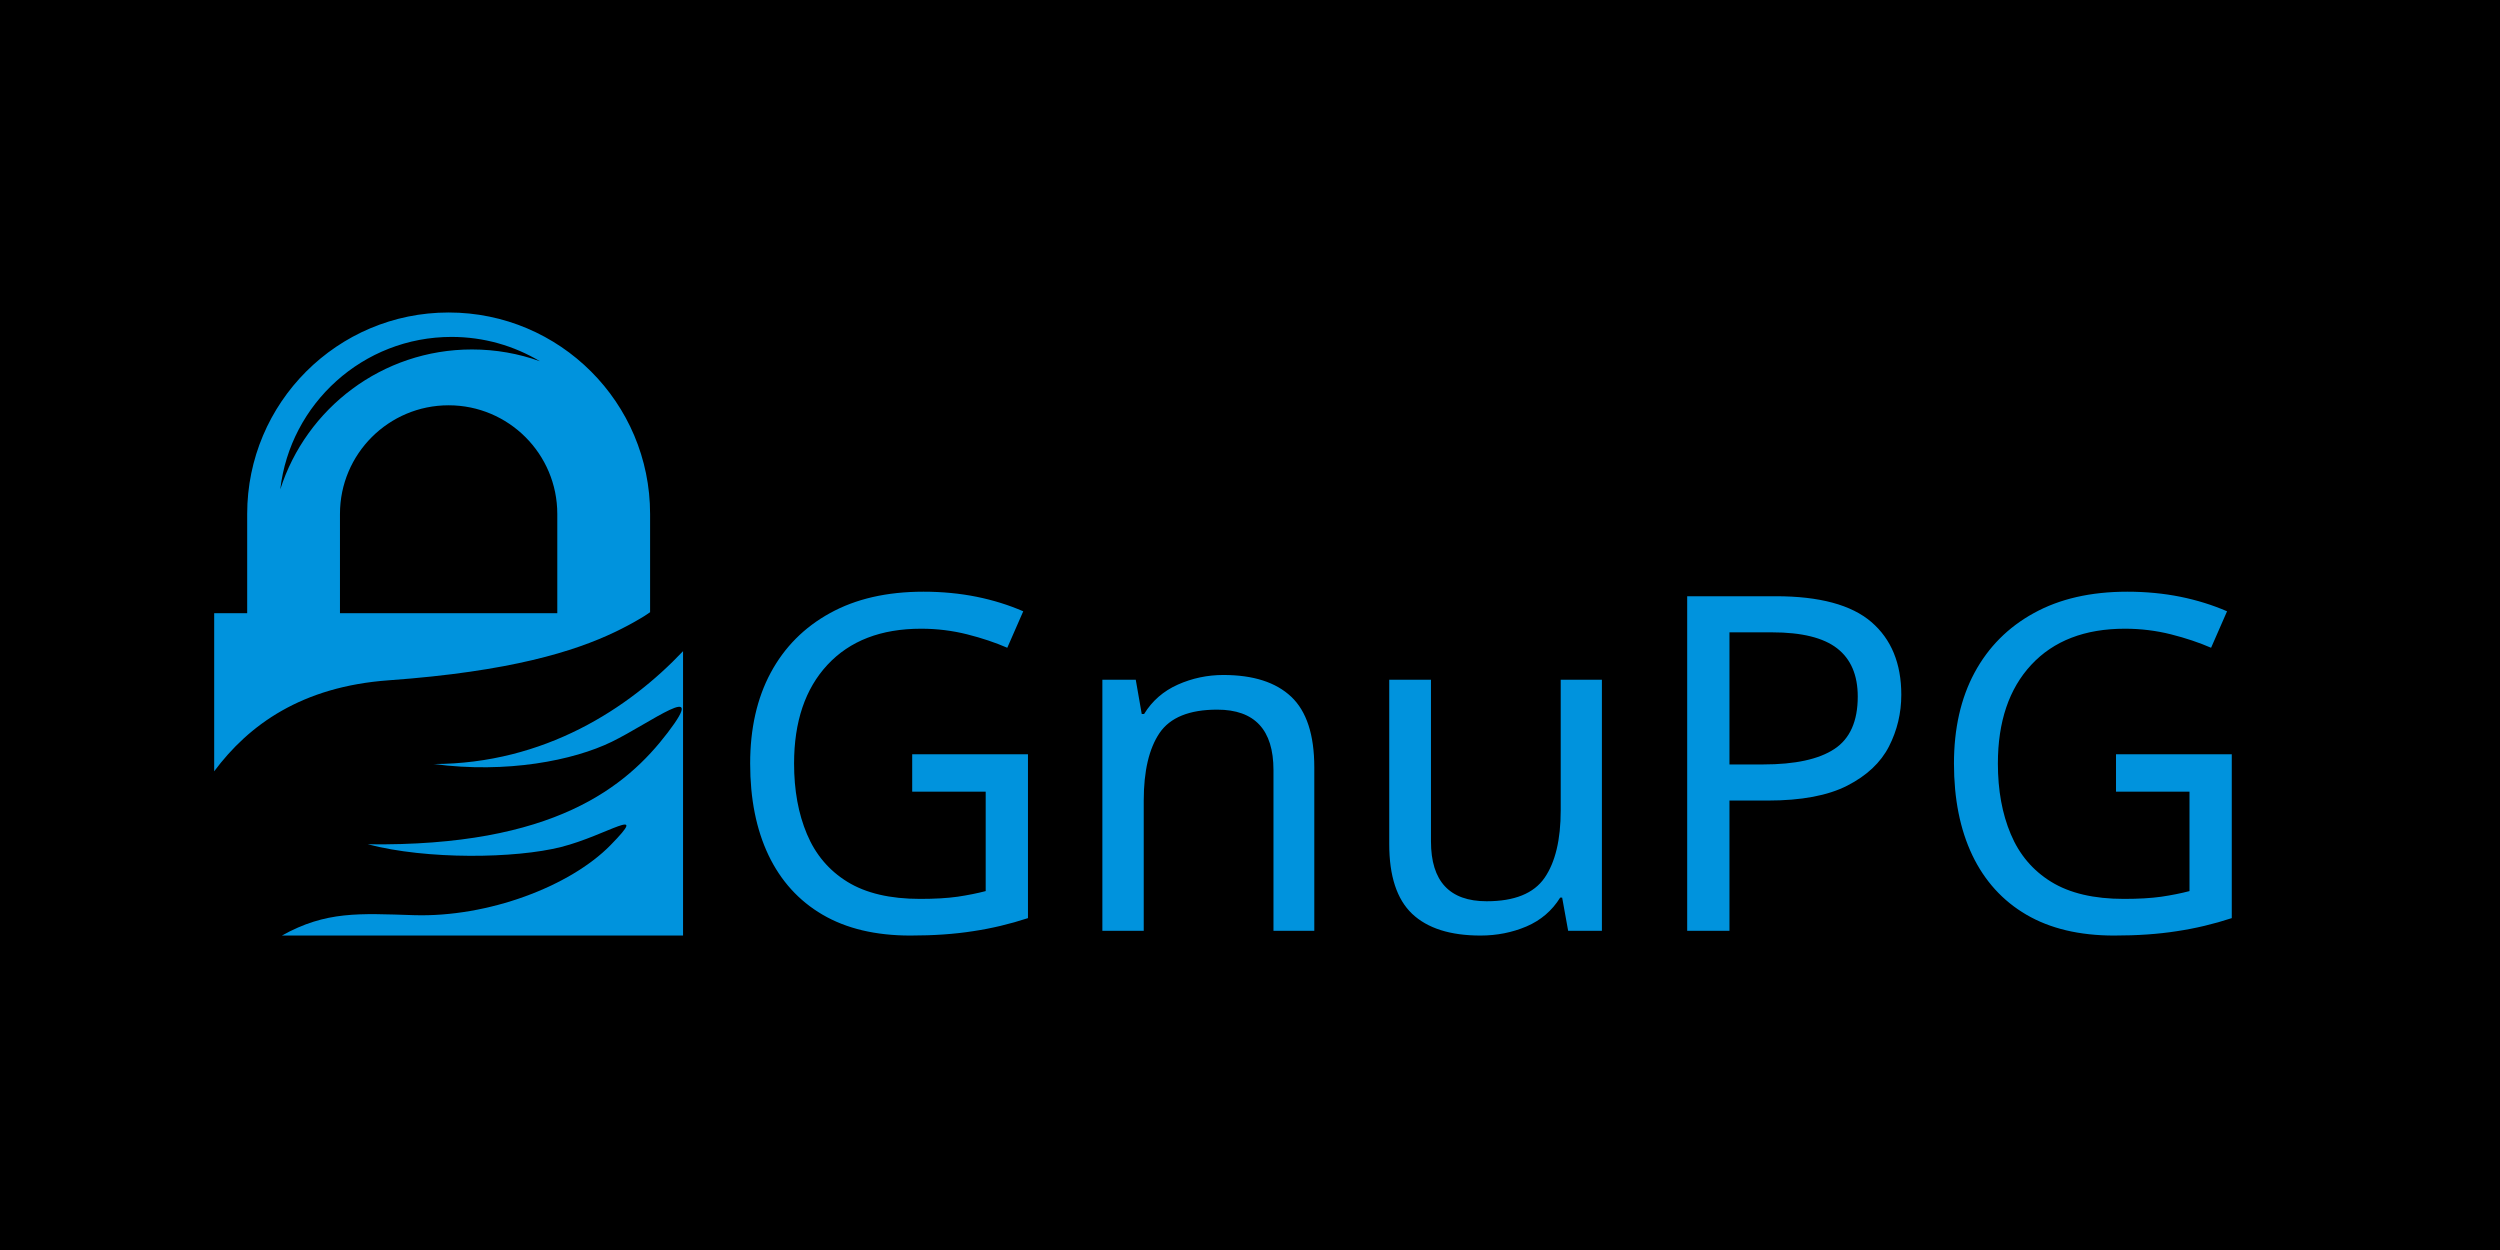
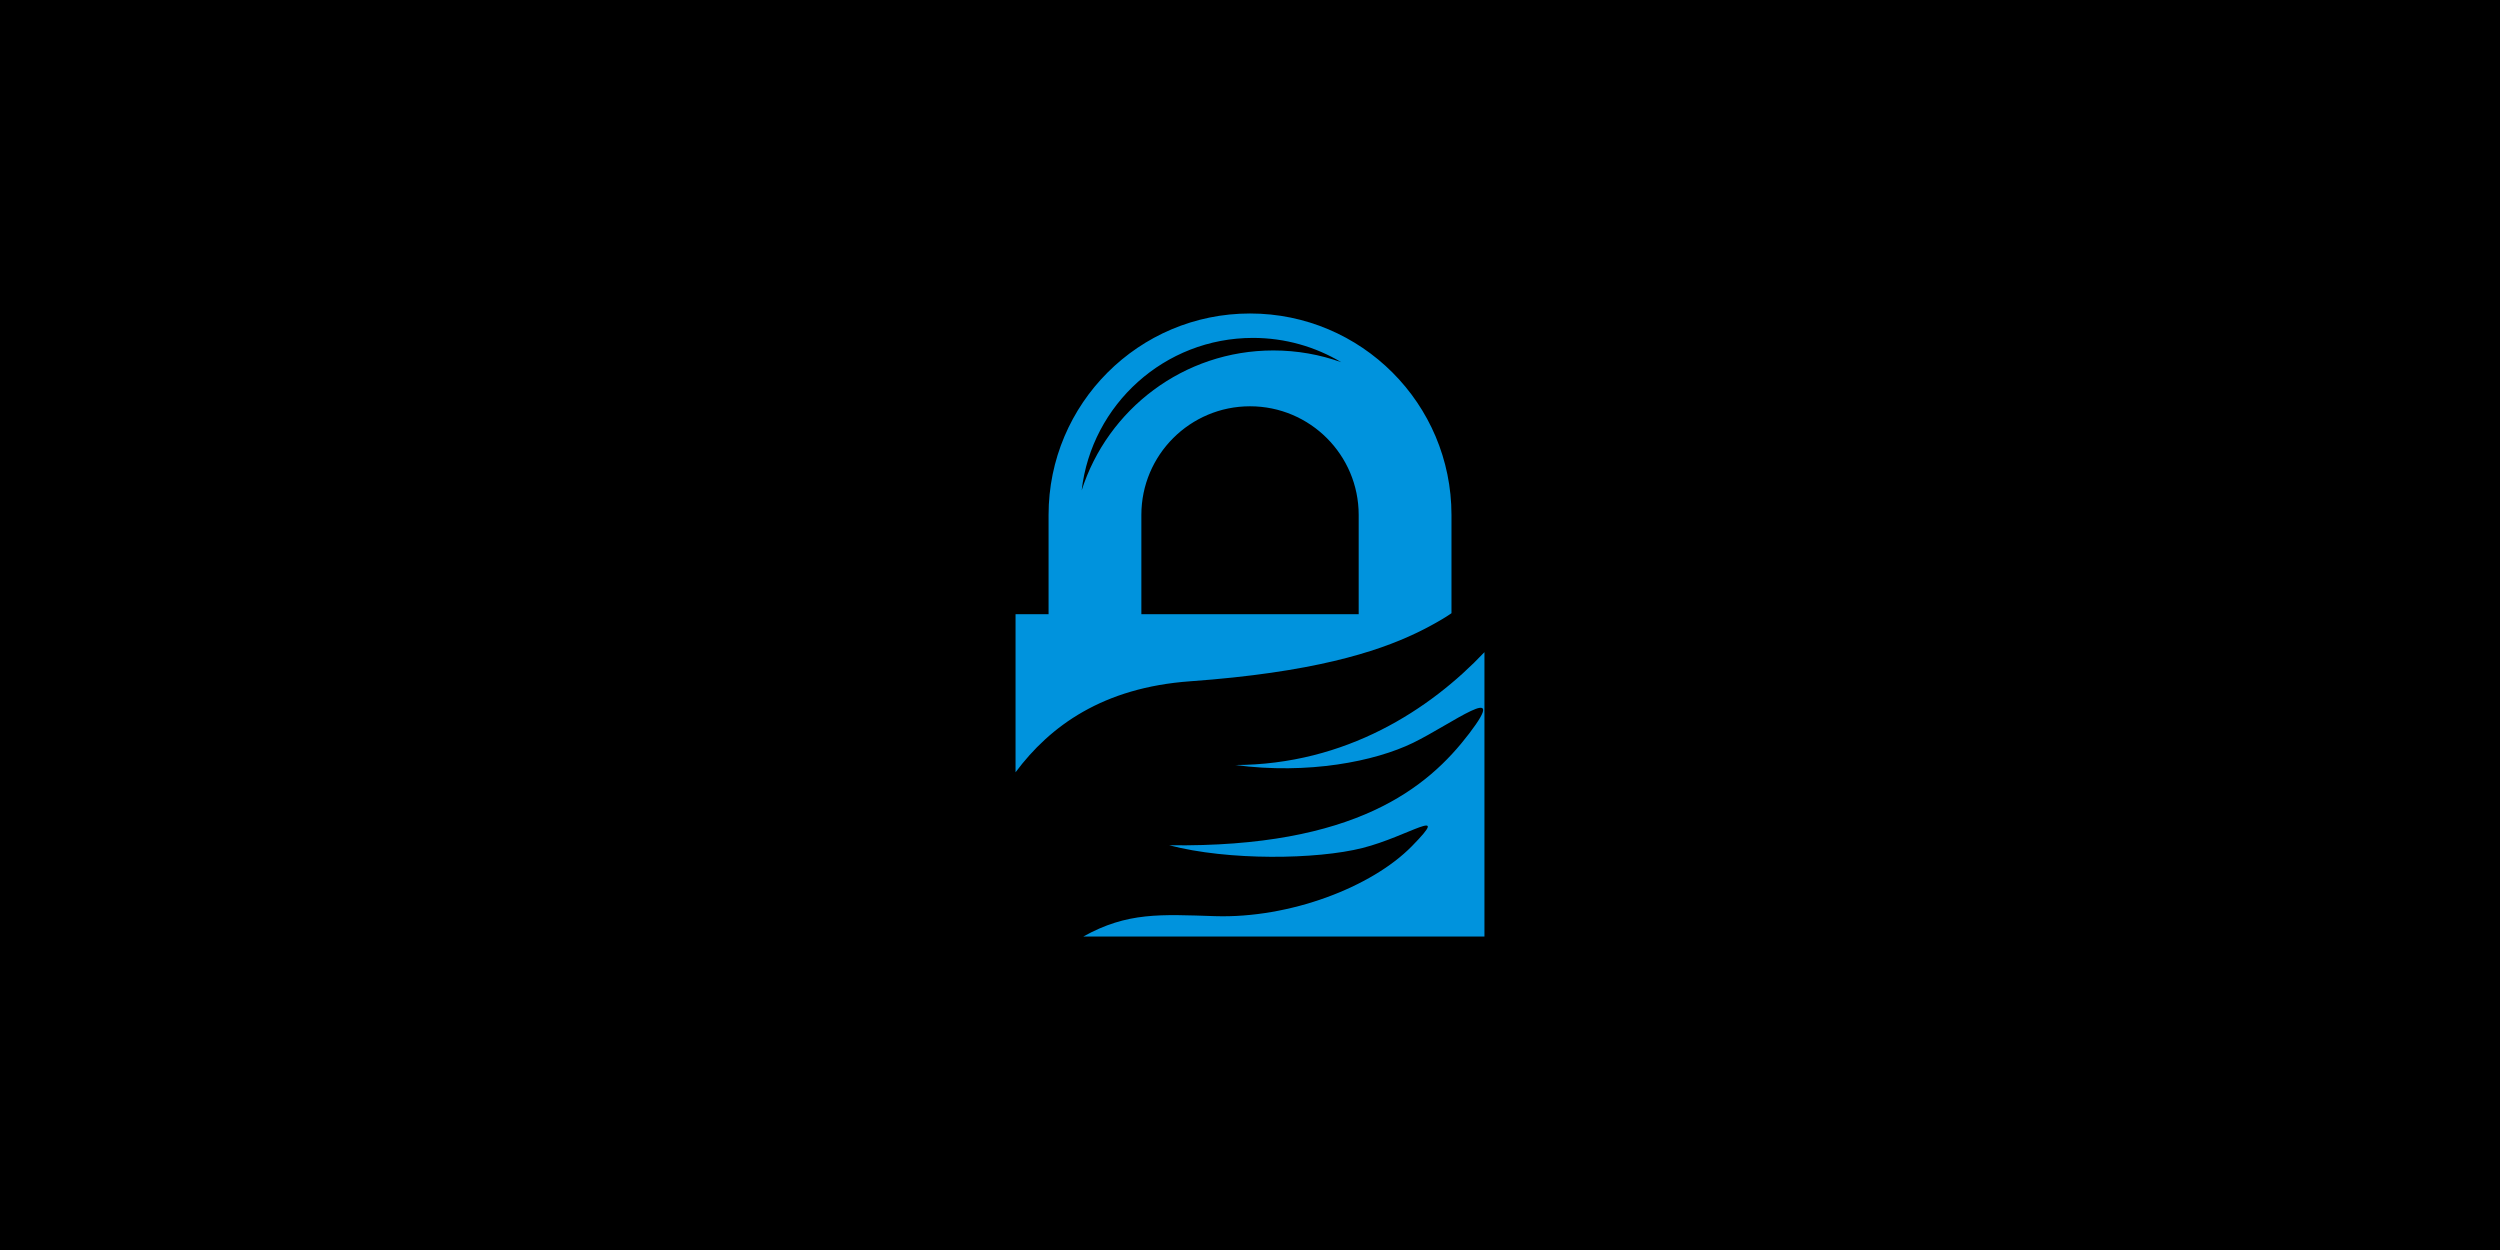
<svg xmlns="http://www.w3.org/2000/svg" width="2400" height="1200" viewBox="0 0 635 317.5" version="1.1" id="svg8">
  <defs id="defs2">
    <font style="font-variant:normal;font-weight:400" vert-adv-y="90" vert-origin-y="90" vert-origin-x="45" horiz-adv-x="90" horiz-origin-y="0" horiz-origin-x="0" font-weight="400" font-variant="normal" id="FontID0">
      <font-face id="font-face7" font-family="CastleT" />
      <missing-glyph id="missing-glyph9">
        <path id="path11" d="M0 0z" />
      </missing-glyph>
      <glyph id="glyph13" horiz-adv-x="647" unicode="G">
        <path id="path15" d="M567.332 640.168l0 -82.5c-61.165,41.667 -121.666,62.499 -181.665,62.499 -65.002,0 -117.669,-22.165 -157.668,-66.499 -25,-27.667 -42.167,-58.001 -51.166,-91.333 -11.502,-40.001 -17.167,-84.334 -17.167,-132.833 0,-99.836 22.5,-174.334 67.331,-223.168 37.835,-41.334 87.501,-62.001 149.001,-62.001 35.833,0 70.166,9.333 103,27.999l0 260.168c0,12 -1.333,22.666 -3.834,32.167l115.999 0c-2.498,-10.168 -3.831,-20.834 -3.831,-32.167l0 -256.334c0.332,-14.998 2.498,-28.334 6.332,-39.999 -59.832,-19.667 -103.499,-32.167 -130.999,-37.667 -27.501,-5.502 -60.501,-8.334 -99.001,-8.334 -69.334,0 -125.832,12.334 -169.833,37.166 -52.834,29.501 -92.332,73.001 -118.665,130.335 -23.166,50.164 -34.668,107.999 -34.668,173.333 0,116.333 36.167,205.832 108.334,268.665 58.333,51.168 135.666,76.667 232,76.667 58.501,0 120.668,-12 186.5,-36.165z" />
      </glyph>
      <glyph id="glyph17" horiz-adv-x="514" unicode="P">
        <path id="path19" d="M185.999 286.499l0 -254.331c0,-9.333 1.668,-20.168 4.835,-32.167l-120.502 0c2.835,10.166 4.334,20.834 4.334,32.167l0 601.666c0,12 -1.499,22.834 -4.334,32.666l213.334 0c52.001,0 96.168,-10.498 132.333,-31.332 55.334,-32.5 83.001,-83.499 83.001,-152.833 0,-76.833 -33.667,-132.167 -101,-166 -39.501,-19.833 -86.5,-29.835 -141.165,-29.835l-70.835 0zm0 51.334l59.5 0c32.668,0 58.833,5.834 78.667,17.501 18.835,11.499 33.835,28.331 44.834,50.834 11.167,22.5 16.669,47.332 16.669,74.833 0,42.167 -11.668,75.499 -34.834,99.833 -23.333,24.165 -55.334,36.333 -95.999,36.333l-68.835 0 0 -279.334z" />
      </glyph>
      <glyph id="glyph21" horiz-adv-x="558" unicode="n">
        <path id="path23" d="M62.501 520.501l103.999 0 0 -72.667c15.667,24.331 31.332,42.165 47.334,53.666 29.999,20.832 67.832,31.166 113.833,31.166 59.165,0 104.165,-17.999 134.667,-54.167 19.499,-23.166 29.332,-55.334 29.332,-96.666l0 -349.667c0,-10.666 1.333,-21.501 3.834,-32.167l-109.667 0c2.501,8.166 3.834,18.832 3.834,32.167l0 334.5c0,29.667 -8.669,52.499 -25.836,68.833 -17.333,16.166 -41.999,24.334 -73.832,24.334 -39.667,0 -69.668,-11.001 -89.834,-33.166 -21.167,-23.335 -31.833,-53.5 -31.833,-90.168l0 -304.332c0,-11.333 1.333,-22.002 3.831,-32.167l-109.664 0c2.498,9.499 3.831,20.168 3.831,32.167l0 456.667c0,10.998 -1.333,21.499 -3.831,31.667z" />
      </glyph>
      <glyph id="glyph25" horiz-adv-x="555" unicode="u">
        <path id="path27" d="M388.667 0l0 71.334c-18.5,-25.501 -36.499,-43.666 -53.666,-54.833 -27.335,-17.167 -61.834,-25.833 -103.166,-25.833 -55.666,0 -98.5,15.833 -128.333,47.332 -24.834,26.168 -37.169,63.668 -37.169,112.834l0 338.002c0,10.998 -1.333,21.499 -3.831,31.667l109.664 0c-2.498,-9.167 -3.831,-19.667 -3.831,-31.667l0 -326.669c0,-27.999 6.666,-50.333 19.999,-66.999 17.667,-21.167 44.001,-31.667 79.167,-31.667 35.667,0 64.332,10.166 86.332,30.5 22.002,20.334 33,46.834 33,79.333l0 315.502c0,11.333 -1.333,21.833 -3.834,31.667l109.667 0c-2.498,-8.5 -3.831,-19.001 -3.831,-31.667l0 -456.667c0,-10.334 1.333,-21.167 3.831,-32.167l-103.999 0z" />
      </glyph>
    </font>
    <style id="style29" type="text/css">

    @font-face { font-family:"CastleT";src:url("#FontID0") format(svg)}
    .fil1 {fill:white}
    .fil0 {fill:#0093DD}
    .fnt1 {font-weight:normal;font-size:40.351;font-family:'CastleT'}
    .fnt0 {font-weight:normal;font-size:40.708;font-family:'CastleT'}

  </style>
  </defs>
  <g id="layer1" transform="translate(0,20.50002)">
    <rect style="fill:#000000;stroke-width:0.265" id="rect10" width="635" height="317.5" x="0" y="-20.5" />
  </g>
  <g id="layer2">
-     <g style="fill-rule:evenodd" id="g115" transform="matrix(2.949703,0,0,2.949703,36.91458,72.46312)">
-       <g transform="translate(-115.629,-39.68536)" id="g2498">
-         <path style="fill:#0093dd" id="path37" d="m 121.56,67.921 h 2.839 v -8.545 c 0,-9.579 7.769,-17.348 17.348,-17.348 9.579,0 17.347,7.769 17.347,17.348 v 8.46 c -0.041,0.029 -0.082,0.057 -0.122,0.084 h 3e-4 l -0.026,0.018 -0.003,0.002 -0.003,0.002 -0.003,0.002 -0.013,0.009 -0.015,0.011 -0.003,0.002 -0.017,0.011 -8e-4,6e-4 -0.007,0.004 -0.004,0.003 -0.008,0.006 -0.002,0.001 -0.01,0.007 h -1e-4 l -0.01,0.007 -0.014,0.009 -0.007,0.004 -0.006,0.004 -0.005,0.003 -0.016,0.011 -0.015,0.01 -7e-4,5e-4 -0.02,0.013 -0.004,0.003 -0.024,0.016 -0.002,0.001 -0.01,0.006 -3e-4,2e-4 -0.004,0.002 -0.031,0.021 -0.005,0.003 -0.007,0.004 -0.003,0.002 -0.002,0.002 -0.016,0.011 -0.002,9e-4 -4e-4,3e-4 -0.001,6e-4 -0.018,0.012 -0.004,0.003 -0.006,0.004 -0.006,0.004 -0.004,0.003 -0.01,0.006 -0.009,0.006 -7e-4,3e-4 -0.01,0.006 -0.001,7e-4 -0.009,0.005 -0.003,0.002 -0.007,0.004 -0.005,0.003 -0.005,0.003 -0.006,0.004 -0.004,0.002 -0.053,0.033 -0.011,0.007 -0.003,0.002 -0.028,0.018 -0.002,0.001 -0.032,0.019 -8e-4,5e-4 -0.002,0.001 -0.009,0.005 -5e-4,3e-4 -0.009,0.006 -0.001,6e-4 -0.008,0.005 -0.008,0.005 -0.001,7e-4 -0.004,0.003 -0.014,0.008 -0.007,0.004 -0.011,0.006 -0.031,0.018 -0.031,0.018 -0.031,0.018 -0.031,0.018 -0.063,0.037 -0.032,0.018 -0.032,0.019 -0.013,0.008 -0.083,0.048 -0.032,0.019 -0.033,0.019 -0.033,0.019 -0.043,0.025 -0.056,0.032 -0.033,0.019 -0.129,0.072 -0.006,0.003 -0.034,0.019 -0.034,0.019 -0.008,0.004 -0.045,0.025 -0.102,0.056 -0.048,0.026 c -0.049,0.026 -0.098,0.053 -0.148,0.08 l -0.013,0.007 -0.023,0.012 -0.072,0.038 -0.036,0.019 -0.006,0.003 -0.067,0.035 -3e-4,2e-4 -0.037,0.019 -0.011,0.005 -0.064,0.033 -0.037,0.019 -0.034,0.018 c -0.047,0.024 -0.094,0.048 -0.141,0.073 l -0.039,0.02 c -0.056,0.028 -0.112,0.057 -0.17,0.085 l -5e-4,2e-4 c -0.054,0.027 -0.11,0.054 -0.165,0.082 l -0.055,0.027 c -0.06,0.029 -0.121,0.059 -0.183,0.088 h -3e-4 c -3.445,1.646 -8.97,3.397 -19.458,4.15 -7.513,0.54 -12.068,3.847 -15.039,7.838 V 67.921 Z m 10.829,0 h 18.714 v -8.545 c 0,-5.167 -4.19,-9.357 -9.357,-9.357 -5.167,0 -9.357,4.19 -9.357,9.357 z m 24.242,1.348 c -0.056,0.028 -0.112,0.057 -0.17,0.085 m -6.857,-23.129 c -2.225,-1.329 -4.825,-2.094 -7.604,-2.094 -7.618,0 -13.897,5.739 -14.751,13.128 2.233,-6.987 8.78,-12.048 16.506,-12.048 2.053,0 4.022,0.358 5.849,1.014 z m 12.328,24.967 v 24.485 h -34.541 c 3.808,-2.117 6.645,-1.901 11.345,-1.753 6.4,0.202 13.472,-2.479 16.951,-6.029 3.478,-3.551 -0.315,-0.84 -4.252,0.159 -3.938,0.998 -11.559,1.105 -16.652,-0.234 16.043,0.219 22.287,-4.971 25.832,-9.619 3.546,-4.648 -1.534,-0.807 -4.824,0.795 -3.29,1.604 -9.028,2.749 -15.338,1.914 9.551,-0.02 16.819,-4.793 21.479,-9.719 z" class="fil0" />
-         <text style="font-weight:normal;font-size:40.351px;line-height:0%;font-family:CastleT;fill:#0093dd" id="text50" class="fil0 fnt1" y="95.276" x="165.241">GnuPG</text>
-       </g>
-     </g>
+     <path style="fill:#0093dd;fill-rule:evenodd;stroke-width:2.95" id="path37" d="m 257.963,156.002 h 8.373 v -25.205 c 0,-28.256 22.915,-51.171 51.17,-51.171 28.256,0 51.17,22.915 51.17,51.171 v 24.956 c -0.121,0.085 -0.241,0.168 -0.36,0.249 h 8.9e-4 l -0.078,0.052 -0.009,0.006 -0.009,0.005 -0.009,0.006 -0.039,0.026 -0.046,0.031 -0.009,0.006 -0.05,0.034 -0.002,0.002 -0.021,0.013 -0.012,0.007 -0.024,0.017 -0.006,0.004 -0.03,0.02 h -3e-4 l -0.03,0.021 -0.041,0.027 -0.021,0.013 -0.018,0.011 -0.015,0.009 -0.046,0.031 -0.044,0.029 -0.002,10e-4 -0.058,0.038 -0.012,0.008 -0.07,0.046 -0.006,0.004 -0.029,0.019 -8.9e-4,5.9e-4 -0.012,0.007 -0.092,0.06 -0.015,0.009 -0.021,0.013 -0.009,0.006 -0.006,0.004 -0.048,0.031 -0.006,0.003 -0.001,8.9e-4 -0.003,0.002 -0.054,0.035 -0.012,0.007 -0.018,0.011 -0.018,0.01 -0.012,0.008 -0.029,0.019 -0.027,0.017 -0.002,8.9e-4 -0.029,0.019 -0.003,0.002 -0.027,0.016 -0.009,0.005 -0.021,0.013 -0.015,0.008 -0.015,0.009 -0.018,0.011 -0.012,0.006 -0.155,0.098 -0.033,0.02 -0.009,0.005 -0.083,0.052 -0.006,0.004 -0.095,0.058 -0.002,0.001 -0.006,0.004 -0.027,0.015 -0.001,8.8e-4 -0.027,0.017 -0.003,0.002 -0.024,0.015 -0.024,0.014 -0.003,0.002 -0.012,0.008 -0.041,0.025 -0.021,0.013 -0.031,0.019 -0.091,0.054 -0.091,0.054 -0.092,0.054 -0.092,0.054 -0.186,0.109 -0.093,0.054 -0.094,0.055 -0.039,0.022 -0.245,0.142 -0.095,0.055 -0.096,0.055 -0.096,0.056 -0.127,0.072 -0.165,0.093 -0.098,0.056 -0.381,0.214 -0.018,0.009 -0.1,0.056 -0.1,0.056 -0.024,0.012 -0.134,0.074 -0.3,0.165 -0.141,0.077 c -0.144,0.078 -0.289,0.157 -0.436,0.236 l -0.037,0.02 -0.068,0.037 -0.214,0.114 -0.107,0.057 -0.018,0.009 -0.197,0.104 -8.9e-4,5.9e-4 -0.109,0.057 -0.031,0.016 -0.188,0.099 -0.11,0.057 -0.101,0.052 c -0.138,0.071 -0.277,0.143 -0.417,0.214 l -0.115,0.058 c -0.165,0.084 -0.332,0.168 -0.5,0.251 l -0.001,5.9e-4 c -0.161,0.08 -0.323,0.16 -0.487,0.24 l -0.163,0.08 c -0.178,0.086 -0.358,0.174 -0.54,0.261 h -8.8e-4 c -10.162,4.854 -26.458,10.019 -57.395,12.24 -22.163,1.592 -35.598,11.347 -44.361,23.119 v -40.167 z m 31.943,0 h 55.2 v -25.205 c 0,-15.241 -12.359,-27.601 -27.6,-27.601 -15.241,0 -27.6,12.359 -27.6,27.601 z m 71.506,3.975 c -0.165,0.084 -0.331,0.167 -0.5,0.251 M 340.687,92.005 c -6.562,-3.921 -14.233,-6.177 -22.431,-6.177 -22.47,0 -40.992,16.93 -43.512,38.725 6.587,-20.609 25.897,-35.538 48.689,-35.538 6.054,0 11.863,1.056 17.254,2.99 z m 36.363,73.644 v 72.224 H 275.166 c 11.231,-6.245 19.602,-5.609 33.465,-5.17 18.879,0.597 39.74,-7.312 49.999,-17.784 10.261,-10.473 -0.929,-2.478 -12.543,0.468 -11.617,2.945 -34.094,3.258 -49.119,-0.691 47.322,0.645 65.739,-14.663 76.198,-28.372 10.458,-13.709 -4.523,-2.38 -14.229,2.346 -9.705,4.73 -26.631,8.11 -45.243,5.645 28.173,-0.058 49.61,-14.137 63.357,-28.667 z" class="fil0" />
  </g>
</svg>
